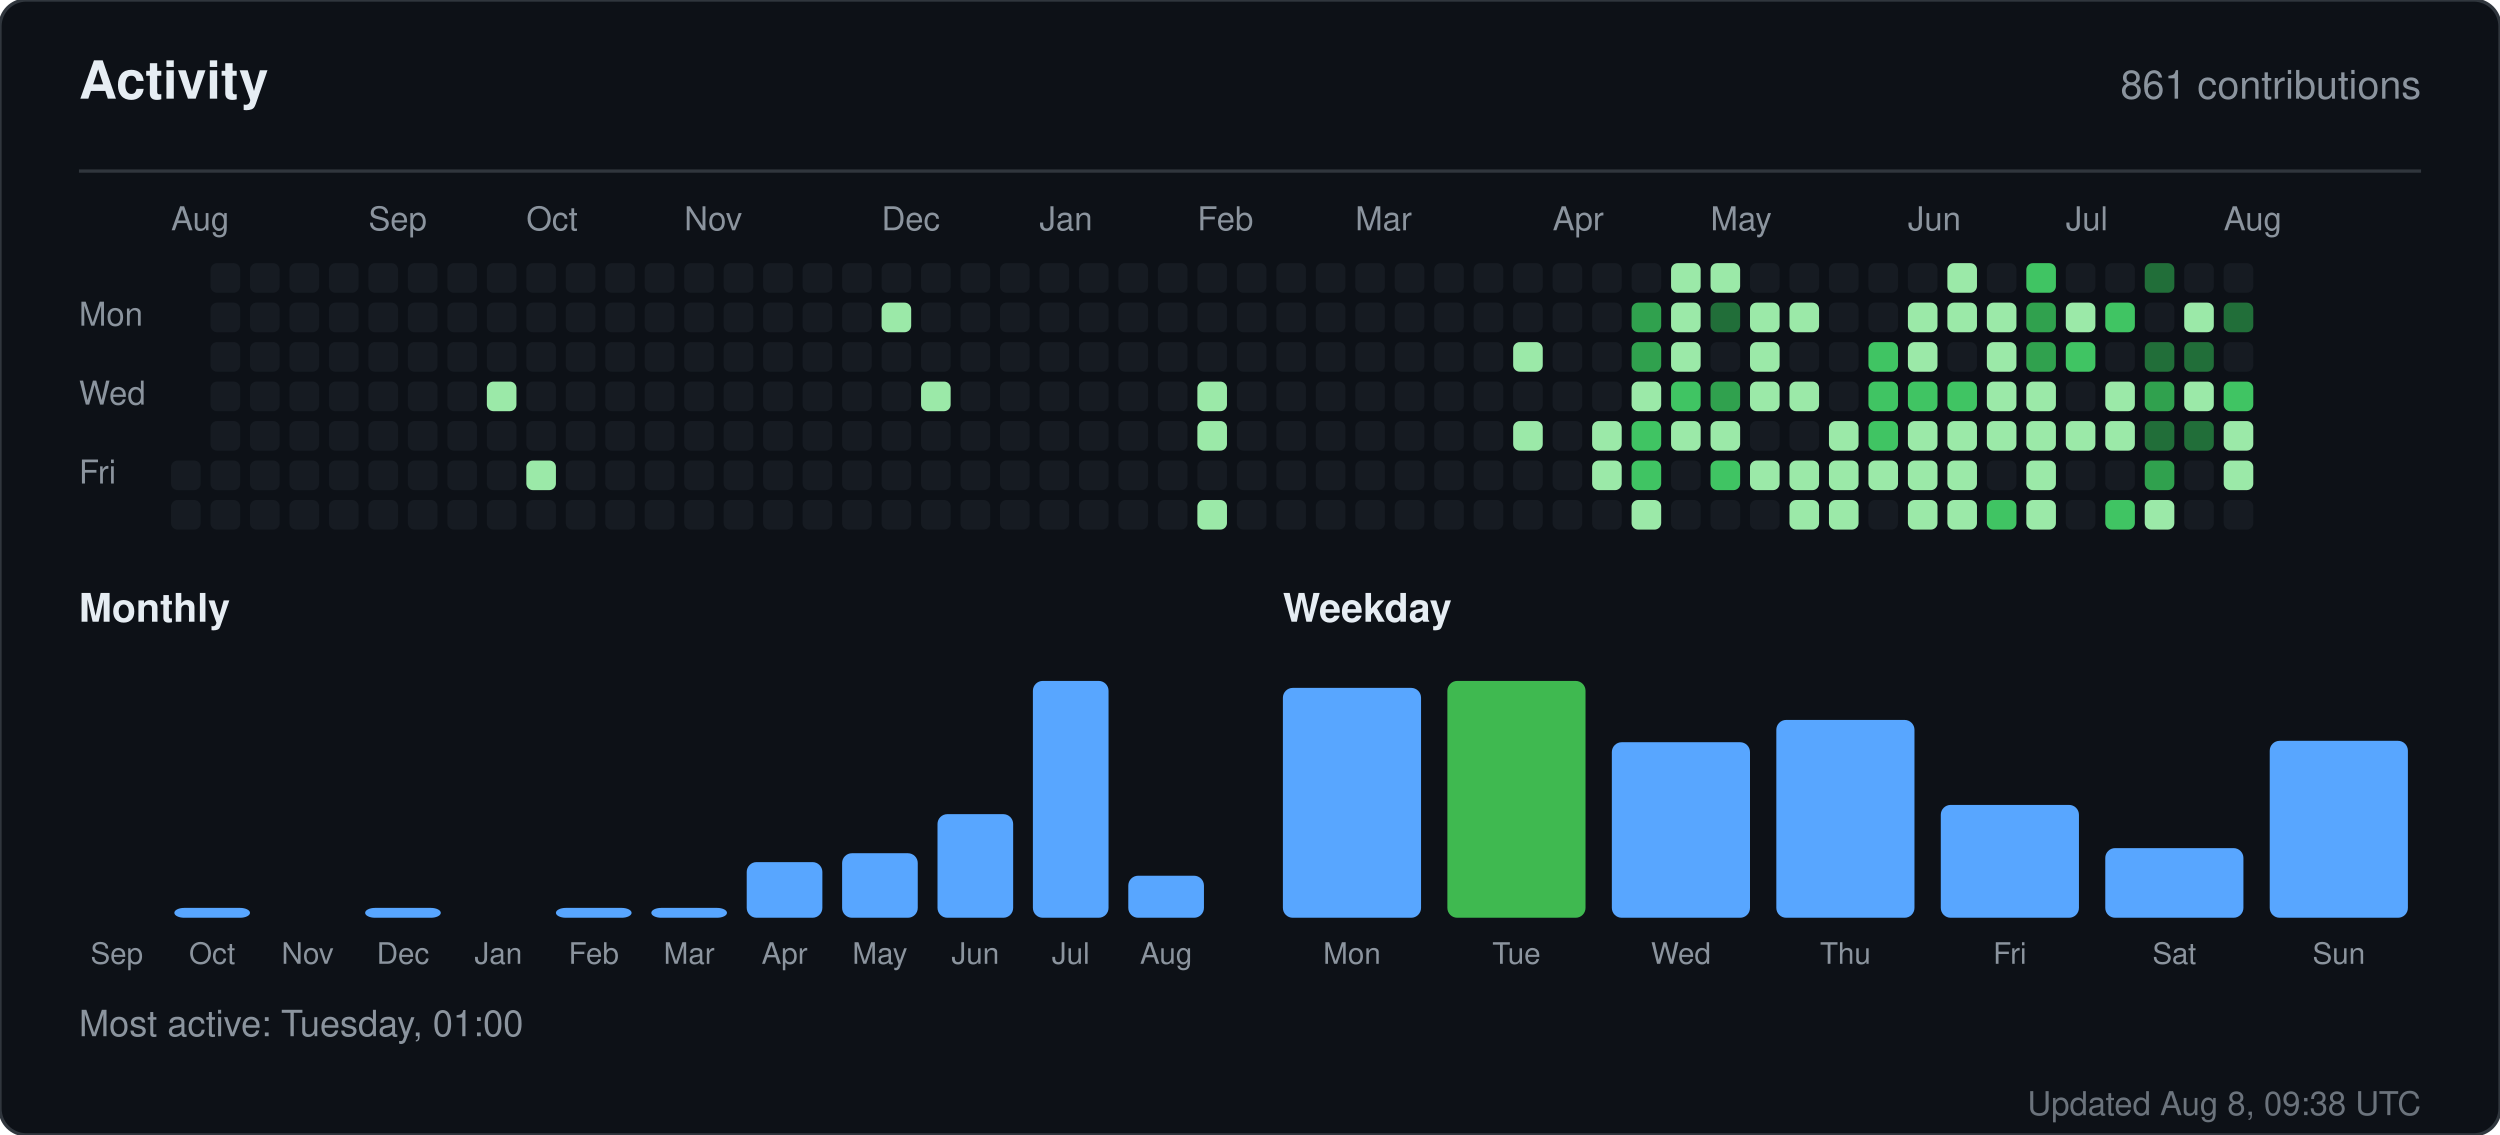
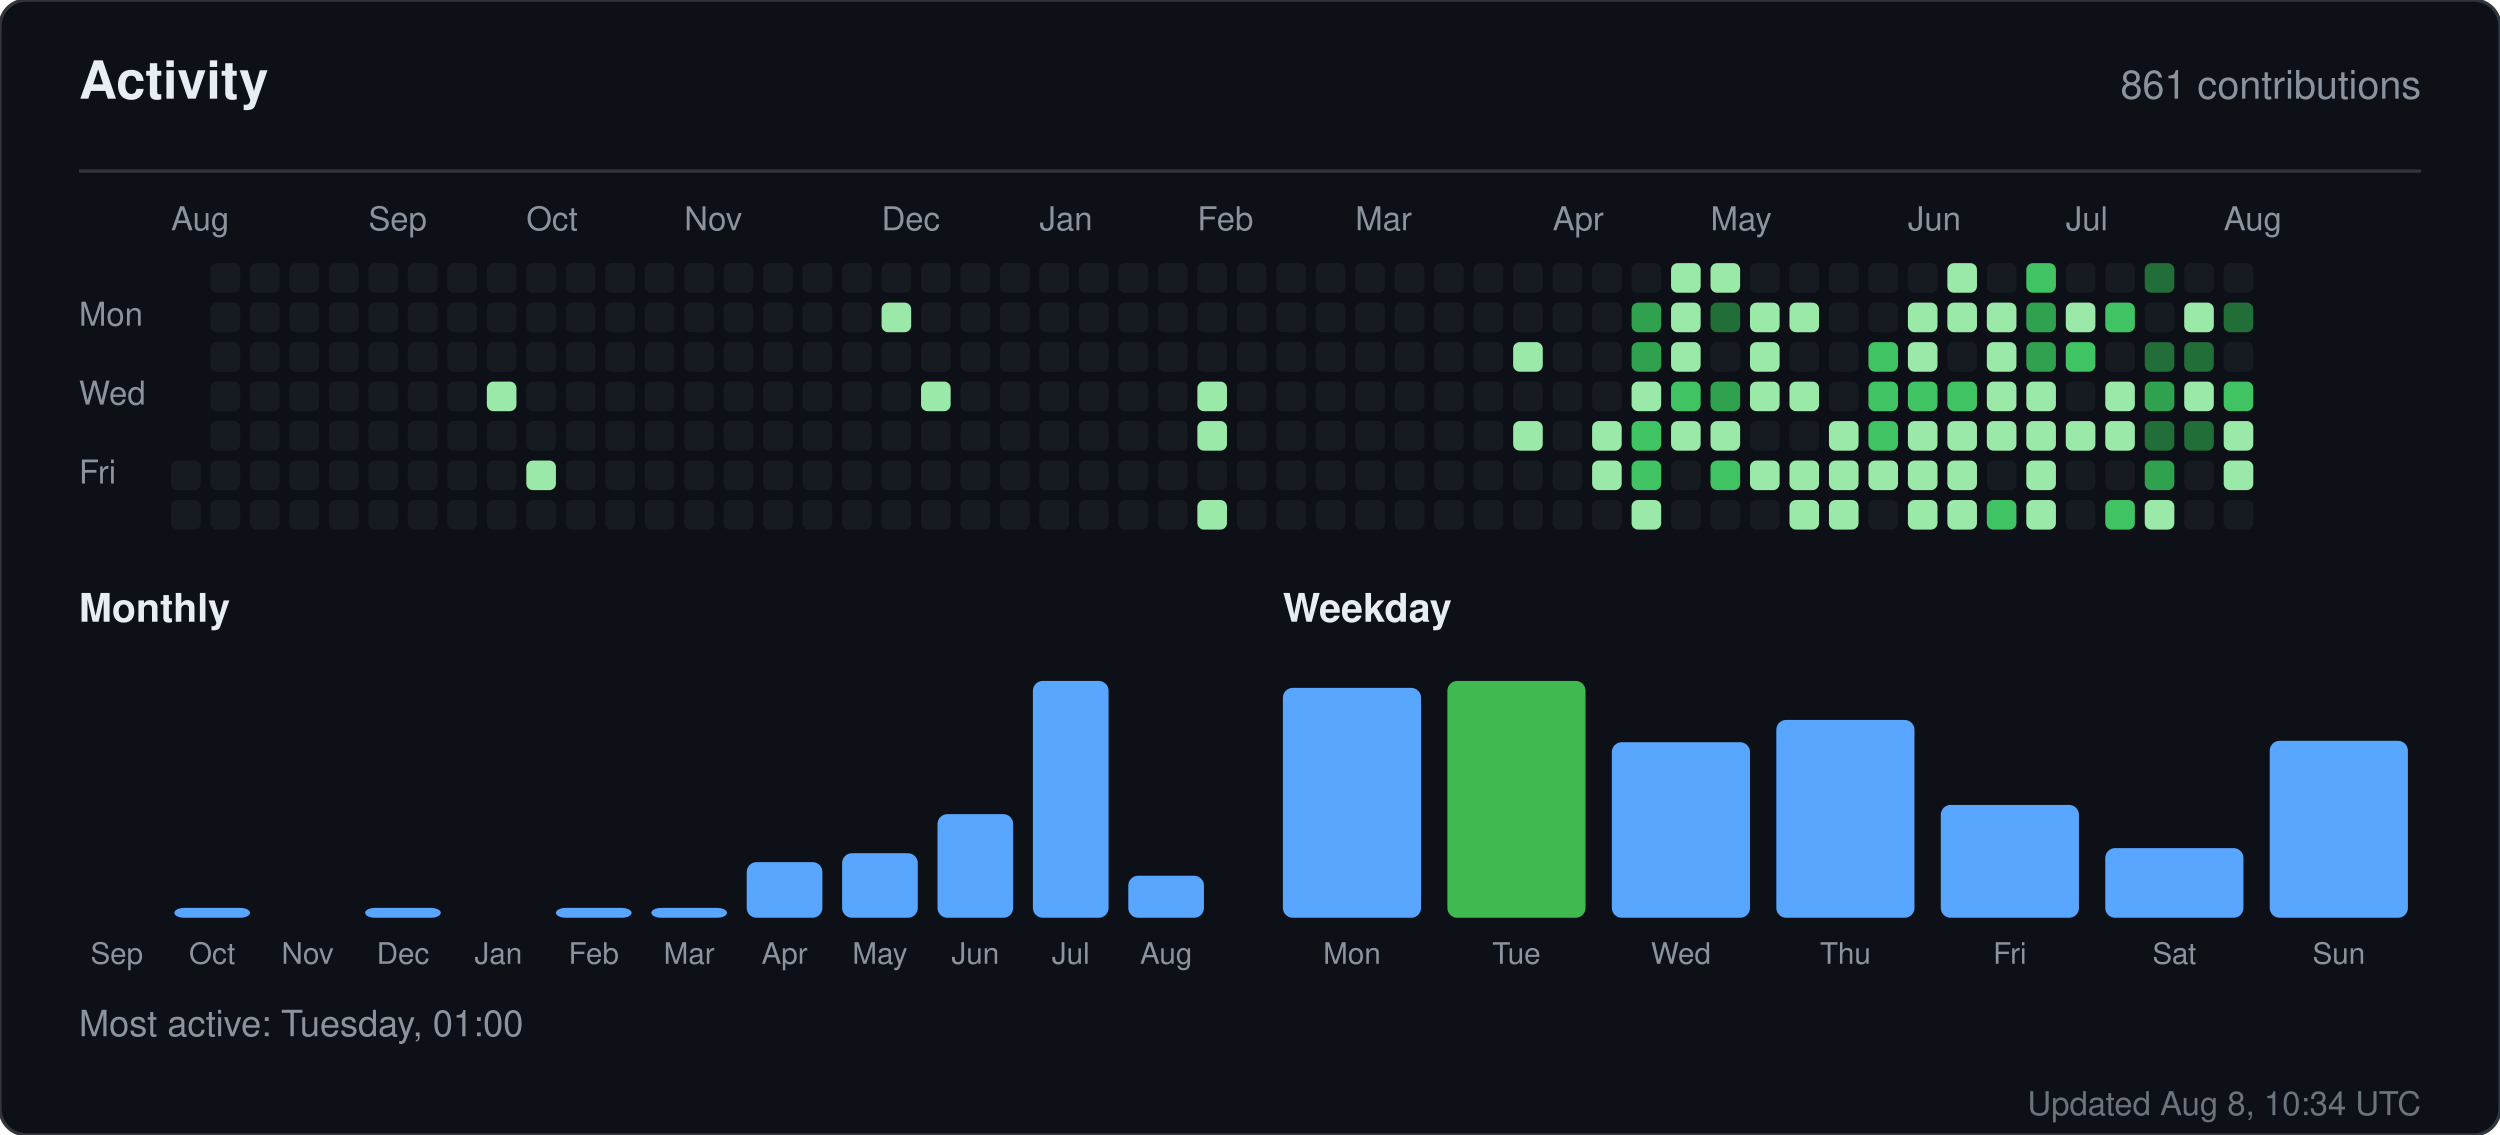
<svg xmlns="http://www.w3.org/2000/svg" width="760" height="345" viewBox="0 0 760 345" role="img" aria-label="Activity for sandiirawan12">
  <rect width="760" height="345" rx="8" fill="#0d1117" stroke="#30363d" />
  <g font-family="-apple-system, BlinkMacSystemFont, Segoe UI, Helvetica, Arial, sans-serif">
    <text x="24" y="30" fill="#e6edf3" font-size="16" font-weight="700">Activity</text>
    <text x="736" y="30" fill="#8b949e" font-size="12" text-anchor="end">861 contributions</text>
    <line x1="24" y1="52" x2="736" y2="52" stroke="#30363d" />
    <text x="52" y="70" fill="#8b949e" font-size="10">Aug</text>
    <text x="112" y="70" fill="#8b949e" font-size="10">Sep</text>
    <text x="160" y="70" fill="#8b949e" font-size="10">Oct</text>
    <text x="208" y="70" fill="#8b949e" font-size="10">Nov</text>
    <text x="268" y="70" fill="#8b949e" font-size="10">Dec</text>
    <text x="316" y="70" fill="#8b949e" font-size="10">Jan</text>
    <text x="364" y="70" fill="#8b949e" font-size="10">Feb</text>
    <text x="412" y="70" fill="#8b949e" font-size="10">Mar</text>
    <text x="472" y="70" fill="#8b949e" font-size="10">Apr</text>
    <text x="520" y="70" fill="#8b949e" font-size="10">May</text>
    <text x="580" y="70" fill="#8b949e" font-size="10">Jun</text>
    <text x="628" y="70" fill="#8b949e" font-size="10">Jul</text>
    <text x="676" y="70" fill="#8b949e" font-size="10">Aug</text>
    <text x="24" y="99" fill="#8b949e" font-size="10">Mon</text>
    <text x="24" y="123" fill="#8b949e" font-size="10">Wed</text>
    <text x="24" y="147" fill="#8b949e" font-size="10">Fri</text>
    <rect x="52" y="140" width="9" height="9" rx="2" fill="#161b22" />
    <rect x="52" y="152" width="9" height="9" rx="2" fill="#161b22" />
    <rect x="64" y="80" width="9" height="9" rx="2" fill="#161b22" />
    <rect x="64" y="92" width="9" height="9" rx="2" fill="#161b22" />
    <rect x="64" y="104" width="9" height="9" rx="2" fill="#161b22" />
    <rect x="64" y="116" width="9" height="9" rx="2" fill="#161b22" />
    <rect x="64" y="128" width="9" height="9" rx="2" fill="#161b22" />
    <rect x="64" y="140" width="9" height="9" rx="2" fill="#161b22" />
    <rect x="64" y="152" width="9" height="9" rx="2" fill="#161b22" />
    <rect x="76" y="80" width="9" height="9" rx="2" fill="#161b22" />
    <rect x="76" y="92" width="9" height="9" rx="2" fill="#161b22" />
    <rect x="76" y="104" width="9" height="9" rx="2" fill="#161b22" />
    <rect x="76" y="116" width="9" height="9" rx="2" fill="#161b22" />
    <rect x="76" y="128" width="9" height="9" rx="2" fill="#161b22" />
    <rect x="76" y="140" width="9" height="9" rx="2" fill="#161b22" />
    <rect x="76" y="152" width="9" height="9" rx="2" fill="#161b22" />
    <rect x="88" y="80" width="9" height="9" rx="2" fill="#161b22" />
    <rect x="88" y="92" width="9" height="9" rx="2" fill="#161b22" />
    <rect x="88" y="104" width="9" height="9" rx="2" fill="#161b22" />
    <rect x="88" y="116" width="9" height="9" rx="2" fill="#161b22" />
    <rect x="88" y="128" width="9" height="9" rx="2" fill="#161b22" />
    <rect x="88" y="140" width="9" height="9" rx="2" fill="#161b22" />
    <rect x="88" y="152" width="9" height="9" rx="2" fill="#161b22" />
    <rect x="100" y="80" width="9" height="9" rx="2" fill="#161b22" />
    <rect x="100" y="92" width="9" height="9" rx="2" fill="#161b22" />
    <rect x="100" y="104" width="9" height="9" rx="2" fill="#161b22" />
    <rect x="100" y="116" width="9" height="9" rx="2" fill="#161b22" />
    <rect x="100" y="128" width="9" height="9" rx="2" fill="#161b22" />
    <rect x="100" y="140" width="9" height="9" rx="2" fill="#161b22" />
    <rect x="100" y="152" width="9" height="9" rx="2" fill="#161b22" />
    <rect x="112" y="80" width="9" height="9" rx="2" fill="#161b22" />
    <rect x="112" y="92" width="9" height="9" rx="2" fill="#161b22" />
    <rect x="112" y="104" width="9" height="9" rx="2" fill="#161b22" />
    <rect x="112" y="116" width="9" height="9" rx="2" fill="#161b22" />
    <rect x="112" y="128" width="9" height="9" rx="2" fill="#161b22" />
    <rect x="112" y="140" width="9" height="9" rx="2" fill="#161b22" />
    <rect x="112" y="152" width="9" height="9" rx="2" fill="#161b22" />
    <rect x="124" y="80" width="9" height="9" rx="2" fill="#161b22" />
    <rect x="124" y="92" width="9" height="9" rx="2" fill="#161b22" />
    <rect x="124" y="104" width="9" height="9" rx="2" fill="#161b22" />
    <rect x="124" y="116" width="9" height="9" rx="2" fill="#161b22" />
    <rect x="124" y="128" width="9" height="9" rx="2" fill="#161b22" />
    <rect x="124" y="140" width="9" height="9" rx="2" fill="#161b22" />
    <rect x="124" y="152" width="9" height="9" rx="2" fill="#161b22" />
    <rect x="136" y="80" width="9" height="9" rx="2" fill="#161b22" />
    <rect x="136" y="92" width="9" height="9" rx="2" fill="#161b22" />
    <rect x="136" y="104" width="9" height="9" rx="2" fill="#161b22" />
    <rect x="136" y="116" width="9" height="9" rx="2" fill="#161b22" />
    <rect x="136" y="128" width="9" height="9" rx="2" fill="#161b22" />
    <rect x="136" y="140" width="9" height="9" rx="2" fill="#161b22" />
    <rect x="136" y="152" width="9" height="9" rx="2" fill="#161b22" />
    <rect x="148" y="80" width="9" height="9" rx="2" fill="#161b22" />
    <rect x="148" y="92" width="9" height="9" rx="2" fill="#161b22" />
    <rect x="148" y="104" width="9" height="9" rx="2" fill="#161b22" />
    <rect x="148" y="116" width="9" height="9" rx="2" fill="#9be9a8" />
    <rect x="148" y="128" width="9" height="9" rx="2" fill="#161b22" />
    <rect x="148" y="140" width="9" height="9" rx="2" fill="#161b22" />
    <rect x="148" y="152" width="9" height="9" rx="2" fill="#161b22" />
    <rect x="160" y="80" width="9" height="9" rx="2" fill="#161b22" />
    <rect x="160" y="92" width="9" height="9" rx="2" fill="#161b22" />
    <rect x="160" y="104" width="9" height="9" rx="2" fill="#161b22" />
    <rect x="160" y="116" width="9" height="9" rx="2" fill="#161b22" />
    <rect x="160" y="128" width="9" height="9" rx="2" fill="#161b22" />
    <rect x="160" y="140" width="9" height="9" rx="2" fill="#9be9a8" />
    <rect x="160" y="152" width="9" height="9" rx="2" fill="#161b22" />
    <rect x="172" y="80" width="9" height="9" rx="2" fill="#161b22" />
    <rect x="172" y="92" width="9" height="9" rx="2" fill="#161b22" />
    <rect x="172" y="104" width="9" height="9" rx="2" fill="#161b22" />
    <rect x="172" y="116" width="9" height="9" rx="2" fill="#161b22" />
    <rect x="172" y="128" width="9" height="9" rx="2" fill="#161b22" />
    <rect x="172" y="140" width="9" height="9" rx="2" fill="#161b22" />
    <rect x="172" y="152" width="9" height="9" rx="2" fill="#161b22" />
    <rect x="184" y="80" width="9" height="9" rx="2" fill="#161b22" />
    <rect x="184" y="92" width="9" height="9" rx="2" fill="#161b22" />
    <rect x="184" y="104" width="9" height="9" rx="2" fill="#161b22" />
    <rect x="184" y="116" width="9" height="9" rx="2" fill="#161b22" />
    <rect x="184" y="128" width="9" height="9" rx="2" fill="#161b22" />
    <rect x="184" y="140" width="9" height="9" rx="2" fill="#161b22" />
    <rect x="184" y="152" width="9" height="9" rx="2" fill="#161b22" />
    <rect x="196" y="80" width="9" height="9" rx="2" fill="#161b22" />
    <rect x="196" y="92" width="9" height="9" rx="2" fill="#161b22" />
    <rect x="196" y="104" width="9" height="9" rx="2" fill="#161b22" />
    <rect x="196" y="116" width="9" height="9" rx="2" fill="#161b22" />
    <rect x="196" y="128" width="9" height="9" rx="2" fill="#161b22" />
    <rect x="196" y="140" width="9" height="9" rx="2" fill="#161b22" />
    <rect x="196" y="152" width="9" height="9" rx="2" fill="#161b22" />
    <rect x="208" y="80" width="9" height="9" rx="2" fill="#161b22" />
    <rect x="208" y="92" width="9" height="9" rx="2" fill="#161b22" />
    <rect x="208" y="104" width="9" height="9" rx="2" fill="#161b22" />
    <rect x="208" y="116" width="9" height="9" rx="2" fill="#161b22" />
    <rect x="208" y="128" width="9" height="9" rx="2" fill="#161b22" />
    <rect x="208" y="140" width="9" height="9" rx="2" fill="#161b22" />
    <rect x="208" y="152" width="9" height="9" rx="2" fill="#161b22" />
    <rect x="220" y="80" width="9" height="9" rx="2" fill="#161b22" />
    <rect x="220" y="92" width="9" height="9" rx="2" fill="#161b22" />
    <rect x="220" y="104" width="9" height="9" rx="2" fill="#161b22" />
    <rect x="220" y="116" width="9" height="9" rx="2" fill="#161b22" />
    <rect x="220" y="128" width="9" height="9" rx="2" fill="#161b22" />
    <rect x="220" y="140" width="9" height="9" rx="2" fill="#161b22" />
    <rect x="220" y="152" width="9" height="9" rx="2" fill="#161b22" />
    <rect x="232" y="80" width="9" height="9" rx="2" fill="#161b22" />
    <rect x="232" y="92" width="9" height="9" rx="2" fill="#161b22" />
    <rect x="232" y="104" width="9" height="9" rx="2" fill="#161b22" />
    <rect x="232" y="116" width="9" height="9" rx="2" fill="#161b22" />
    <rect x="232" y="128" width="9" height="9" rx="2" fill="#161b22" />
    <rect x="232" y="140" width="9" height="9" rx="2" fill="#161b22" />
    <rect x="232" y="152" width="9" height="9" rx="2" fill="#161b22" />
    <rect x="244" y="80" width="9" height="9" rx="2" fill="#161b22" />
    <rect x="244" y="92" width="9" height="9" rx="2" fill="#161b22" />
    <rect x="244" y="104" width="9" height="9" rx="2" fill="#161b22" />
    <rect x="244" y="116" width="9" height="9" rx="2" fill="#161b22" />
    <rect x="244" y="128" width="9" height="9" rx="2" fill="#161b22" />
    <rect x="244" y="140" width="9" height="9" rx="2" fill="#161b22" />
    <rect x="244" y="152" width="9" height="9" rx="2" fill="#161b22" />
    <rect x="256" y="80" width="9" height="9" rx="2" fill="#161b22" />
    <rect x="256" y="92" width="9" height="9" rx="2" fill="#161b22" />
    <rect x="256" y="104" width="9" height="9" rx="2" fill="#161b22" />
    <rect x="256" y="116" width="9" height="9" rx="2" fill="#161b22" />
    <rect x="256" y="128" width="9" height="9" rx="2" fill="#161b22" />
    <rect x="256" y="140" width="9" height="9" rx="2" fill="#161b22" />
    <rect x="256" y="152" width="9" height="9" rx="2" fill="#161b22" />
    <rect x="268" y="80" width="9" height="9" rx="2" fill="#161b22" />
    <rect x="268" y="92" width="9" height="9" rx="2" fill="#9be9a8" />
    <rect x="268" y="104" width="9" height="9" rx="2" fill="#161b22" />
    <rect x="268" y="116" width="9" height="9" rx="2" fill="#161b22" />
    <rect x="268" y="128" width="9" height="9" rx="2" fill="#161b22" />
    <rect x="268" y="140" width="9" height="9" rx="2" fill="#161b22" />
    <rect x="268" y="152" width="9" height="9" rx="2" fill="#161b22" />
    <rect x="280" y="80" width="9" height="9" rx="2" fill="#161b22" />
    <rect x="280" y="92" width="9" height="9" rx="2" fill="#161b22" />
    <rect x="280" y="104" width="9" height="9" rx="2" fill="#161b22" />
    <rect x="280" y="116" width="9" height="9" rx="2" fill="#9be9a8" />
    <rect x="280" y="128" width="9" height="9" rx="2" fill="#161b22" />
    <rect x="280" y="140" width="9" height="9" rx="2" fill="#161b22" />
    <rect x="280" y="152" width="9" height="9" rx="2" fill="#161b22" />
    <rect x="292" y="80" width="9" height="9" rx="2" fill="#161b22" />
    <rect x="292" y="92" width="9" height="9" rx="2" fill="#161b22" />
    <rect x="292" y="104" width="9" height="9" rx="2" fill="#161b22" />
    <rect x="292" y="116" width="9" height="9" rx="2" fill="#161b22" />
    <rect x="292" y="128" width="9" height="9" rx="2" fill="#161b22" />
    <rect x="292" y="140" width="9" height="9" rx="2" fill="#161b22" />
    <rect x="292" y="152" width="9" height="9" rx="2" fill="#161b22" />
    <rect x="304" y="80" width="9" height="9" rx="2" fill="#161b22" />
    <rect x="304" y="92" width="9" height="9" rx="2" fill="#161b22" />
    <rect x="304" y="104" width="9" height="9" rx="2" fill="#161b22" />
    <rect x="304" y="116" width="9" height="9" rx="2" fill="#161b22" />
    <rect x="304" y="128" width="9" height="9" rx="2" fill="#161b22" />
    <rect x="304" y="140" width="9" height="9" rx="2" fill="#161b22" />
    <rect x="304" y="152" width="9" height="9" rx="2" fill="#161b22" />
    <rect x="316" y="80" width="9" height="9" rx="2" fill="#161b22" />
    <rect x="316" y="92" width="9" height="9" rx="2" fill="#161b22" />
    <rect x="316" y="104" width="9" height="9" rx="2" fill="#161b22" />
    <rect x="316" y="116" width="9" height="9" rx="2" fill="#161b22" />
    <rect x="316" y="128" width="9" height="9" rx="2" fill="#161b22" />
    <rect x="316" y="140" width="9" height="9" rx="2" fill="#161b22" />
    <rect x="316" y="152" width="9" height="9" rx="2" fill="#161b22" />
    <rect x="328" y="80" width="9" height="9" rx="2" fill="#161b22" />
    <rect x="328" y="92" width="9" height="9" rx="2" fill="#161b22" />
    <rect x="328" y="104" width="9" height="9" rx="2" fill="#161b22" />
    <rect x="328" y="116" width="9" height="9" rx="2" fill="#161b22" />
    <rect x="328" y="128" width="9" height="9" rx="2" fill="#161b22" />
    <rect x="328" y="140" width="9" height="9" rx="2" fill="#161b22" />
    <rect x="328" y="152" width="9" height="9" rx="2" fill="#161b22" />
    <rect x="340" y="80" width="9" height="9" rx="2" fill="#161b22" />
    <rect x="340" y="92" width="9" height="9" rx="2" fill="#161b22" />
    <rect x="340" y="104" width="9" height="9" rx="2" fill="#161b22" />
    <rect x="340" y="116" width="9" height="9" rx="2" fill="#161b22" />
    <rect x="340" y="128" width="9" height="9" rx="2" fill="#161b22" />
    <rect x="340" y="140" width="9" height="9" rx="2" fill="#161b22" />
    <rect x="340" y="152" width="9" height="9" rx="2" fill="#161b22" />
    <rect x="352" y="80" width="9" height="9" rx="2" fill="#161b22" />
    <rect x="352" y="92" width="9" height="9" rx="2" fill="#161b22" />
    <rect x="352" y="104" width="9" height="9" rx="2" fill="#161b22" />
    <rect x="352" y="116" width="9" height="9" rx="2" fill="#161b22" />
    <rect x="352" y="128" width="9" height="9" rx="2" fill="#161b22" />
    <rect x="352" y="140" width="9" height="9" rx="2" fill="#161b22" />
    <rect x="352" y="152" width="9" height="9" rx="2" fill="#161b22" />
    <rect x="364" y="80" width="9" height="9" rx="2" fill="#161b22" />
    <rect x="364" y="92" width="9" height="9" rx="2" fill="#161b22" />
    <rect x="364" y="104" width="9" height="9" rx="2" fill="#161b22" />
    <rect x="364" y="116" width="9" height="9" rx="2" fill="#9be9a8" />
    <rect x="364" y="128" width="9" height="9" rx="2" fill="#9be9a8" />
    <rect x="364" y="140" width="9" height="9" rx="2" fill="#161b22" />
    <rect x="364" y="152" width="9" height="9" rx="2" fill="#9be9a8" />
    <rect x="376" y="80" width="9" height="9" rx="2" fill="#161b22" />
    <rect x="376" y="92" width="9" height="9" rx="2" fill="#161b22" />
    <rect x="376" y="104" width="9" height="9" rx="2" fill="#161b22" />
    <rect x="376" y="116" width="9" height="9" rx="2" fill="#161b22" />
    <rect x="376" y="128" width="9" height="9" rx="2" fill="#161b22" />
    <rect x="376" y="140" width="9" height="9" rx="2" fill="#161b22" />
    <rect x="376" y="152" width="9" height="9" rx="2" fill="#161b22" />
    <rect x="388" y="80" width="9" height="9" rx="2" fill="#161b22" />
    <rect x="388" y="92" width="9" height="9" rx="2" fill="#161b22" />
    <rect x="388" y="104" width="9" height="9" rx="2" fill="#161b22" />
    <rect x="388" y="116" width="9" height="9" rx="2" fill="#161b22" />
    <rect x="388" y="128" width="9" height="9" rx="2" fill="#161b22" />
    <rect x="388" y="140" width="9" height="9" rx="2" fill="#161b22" />
    <rect x="388" y="152" width="9" height="9" rx="2" fill="#161b22" />
    <rect x="400" y="80" width="9" height="9" rx="2" fill="#161b22" />
    <rect x="400" y="92" width="9" height="9" rx="2" fill="#161b22" />
    <rect x="400" y="104" width="9" height="9" rx="2" fill="#161b22" />
    <rect x="400" y="116" width="9" height="9" rx="2" fill="#161b22" />
    <rect x="400" y="128" width="9" height="9" rx="2" fill="#161b22" />
    <rect x="400" y="140" width="9" height="9" rx="2" fill="#161b22" />
    <rect x="400" y="152" width="9" height="9" rx="2" fill="#161b22" />
    <rect x="412" y="80" width="9" height="9" rx="2" fill="#161b22" />
    <rect x="412" y="92" width="9" height="9" rx="2" fill="#161b22" />
    <rect x="412" y="104" width="9" height="9" rx="2" fill="#161b22" />
    <rect x="412" y="116" width="9" height="9" rx="2" fill="#161b22" />
    <rect x="412" y="128" width="9" height="9" rx="2" fill="#161b22" />
    <rect x="412" y="140" width="9" height="9" rx="2" fill="#161b22" />
    <rect x="412" y="152" width="9" height="9" rx="2" fill="#161b22" />
    <rect x="424" y="80" width="9" height="9" rx="2" fill="#161b22" />
    <rect x="424" y="92" width="9" height="9" rx="2" fill="#161b22" />
    <rect x="424" y="104" width="9" height="9" rx="2" fill="#161b22" />
    <rect x="424" y="116" width="9" height="9" rx="2" fill="#161b22" />
    <rect x="424" y="128" width="9" height="9" rx="2" fill="#161b22" />
    <rect x="424" y="140" width="9" height="9" rx="2" fill="#161b22" />
    <rect x="424" y="152" width="9" height="9" rx="2" fill="#161b22" />
    <rect x="436" y="80" width="9" height="9" rx="2" fill="#161b22" />
    <rect x="436" y="92" width="9" height="9" rx="2" fill="#161b22" />
    <rect x="436" y="104" width="9" height="9" rx="2" fill="#161b22" />
    <rect x="436" y="116" width="9" height="9" rx="2" fill="#161b22" />
    <rect x="436" y="128" width="9" height="9" rx="2" fill="#161b22" />
    <rect x="436" y="140" width="9" height="9" rx="2" fill="#161b22" />
    <rect x="436" y="152" width="9" height="9" rx="2" fill="#161b22" />
    <rect x="448" y="80" width="9" height="9" rx="2" fill="#161b22" />
    <rect x="448" y="92" width="9" height="9" rx="2" fill="#161b22" />
    <rect x="448" y="104" width="9" height="9" rx="2" fill="#161b22" />
    <rect x="448" y="116" width="9" height="9" rx="2" fill="#161b22" />
    <rect x="448" y="128" width="9" height="9" rx="2" fill="#161b22" />
    <rect x="448" y="140" width="9" height="9" rx="2" fill="#161b22" />
    <rect x="448" y="152" width="9" height="9" rx="2" fill="#161b22" />
    <rect x="460" y="80" width="9" height="9" rx="2" fill="#161b22" />
    <rect x="460" y="92" width="9" height="9" rx="2" fill="#161b22" />
    <rect x="460" y="104" width="9" height="9" rx="2" fill="#9be9a8" />
    <rect x="460" y="116" width="9" height="9" rx="2" fill="#161b22" />
    <rect x="460" y="128" width="9" height="9" rx="2" fill="#9be9a8" />
    <rect x="460" y="140" width="9" height="9" rx="2" fill="#161b22" />
    <rect x="460" y="152" width="9" height="9" rx="2" fill="#161b22" />
    <rect x="472" y="80" width="9" height="9" rx="2" fill="#161b22" />
    <rect x="472" y="92" width="9" height="9" rx="2" fill="#161b22" />
    <rect x="472" y="104" width="9" height="9" rx="2" fill="#161b22" />
    <rect x="472" y="116" width="9" height="9" rx="2" fill="#161b22" />
    <rect x="472" y="128" width="9" height="9" rx="2" fill="#161b22" />
    <rect x="472" y="140" width="9" height="9" rx="2" fill="#161b22" />
    <rect x="472" y="152" width="9" height="9" rx="2" fill="#161b22" />
    <rect x="484" y="80" width="9" height="9" rx="2" fill="#161b22" />
    <rect x="484" y="92" width="9" height="9" rx="2" fill="#161b22" />
    <rect x="484" y="104" width="9" height="9" rx="2" fill="#161b22" />
    <rect x="484" y="116" width="9" height="9" rx="2" fill="#161b22" />
    <rect x="484" y="128" width="9" height="9" rx="2" fill="#9be9a8" />
    <rect x="484" y="140" width="9" height="9" rx="2" fill="#9be9a8" />
    <rect x="484" y="152" width="9" height="9" rx="2" fill="#161b22" />
    <rect x="496" y="80" width="9" height="9" rx="2" fill="#161b22" />
    <rect x="496" y="92" width="9" height="9" rx="2" fill="#30a14e" />
    <rect x="496" y="104" width="9" height="9" rx="2" fill="#30a14e" />
    <rect x="496" y="116" width="9" height="9" rx="2" fill="#9be9a8" />
    <rect x="496" y="128" width="9" height="9" rx="2" fill="#40c463" />
    <rect x="496" y="140" width="9" height="9" rx="2" fill="#40c463" />
    <rect x="496" y="152" width="9" height="9" rx="2" fill="#9be9a8" />
    <rect x="508" y="80" width="9" height="9" rx="2" fill="#9be9a8" />
    <rect x="508" y="92" width="9" height="9" rx="2" fill="#9be9a8" />
    <rect x="508" y="104" width="9" height="9" rx="2" fill="#9be9a8" />
    <rect x="508" y="116" width="9" height="9" rx="2" fill="#40c463" />
    <rect x="508" y="128" width="9" height="9" rx="2" fill="#9be9a8" />
    <rect x="508" y="140" width="9" height="9" rx="2" fill="#161b22" />
    <rect x="508" y="152" width="9" height="9" rx="2" fill="#161b22" />
    <rect x="520" y="80" width="9" height="9" rx="2" fill="#9be9a8" />
    <rect x="520" y="92" width="9" height="9" rx="2" fill="#216e39" />
    <rect x="520" y="104" width="9" height="9" rx="2" fill="#161b22" />
    <rect x="520" y="116" width="9" height="9" rx="2" fill="#30a14e" />
    <rect x="520" y="128" width="9" height="9" rx="2" fill="#9be9a8" />
    <rect x="520" y="140" width="9" height="9" rx="2" fill="#40c463" />
    <rect x="520" y="152" width="9" height="9" rx="2" fill="#161b22" />
    <rect x="532" y="80" width="9" height="9" rx="2" fill="#161b22" />
    <rect x="532" y="92" width="9" height="9" rx="2" fill="#9be9a8" />
    <rect x="532" y="104" width="9" height="9" rx="2" fill="#9be9a8" />
    <rect x="532" y="116" width="9" height="9" rx="2" fill="#9be9a8" />
    <rect x="532" y="128" width="9" height="9" rx="2" fill="#161b22" />
    <rect x="532" y="140" width="9" height="9" rx="2" fill="#9be9a8" />
    <rect x="532" y="152" width="9" height="9" rx="2" fill="#161b22" />
    <rect x="544" y="80" width="9" height="9" rx="2" fill="#161b22" />
    <rect x="544" y="92" width="9" height="9" rx="2" fill="#9be9a8" />
    <rect x="544" y="104" width="9" height="9" rx="2" fill="#161b22" />
    <rect x="544" y="116" width="9" height="9" rx="2" fill="#9be9a8" />
    <rect x="544" y="128" width="9" height="9" rx="2" fill="#161b22" />
    <rect x="544" y="140" width="9" height="9" rx="2" fill="#9be9a8" />
    <rect x="544" y="152" width="9" height="9" rx="2" fill="#9be9a8" />
    <rect x="556" y="80" width="9" height="9" rx="2" fill="#161b22" />
    <rect x="556" y="92" width="9" height="9" rx="2" fill="#161b22" />
    <rect x="556" y="104" width="9" height="9" rx="2" fill="#161b22" />
    <rect x="556" y="116" width="9" height="9" rx="2" fill="#161b22" />
    <rect x="556" y="128" width="9" height="9" rx="2" fill="#9be9a8" />
    <rect x="556" y="140" width="9" height="9" rx="2" fill="#9be9a8" />
    <rect x="556" y="152" width="9" height="9" rx="2" fill="#9be9a8" />
    <rect x="568" y="80" width="9" height="9" rx="2" fill="#161b22" />
    <rect x="568" y="92" width="9" height="9" rx="2" fill="#161b22" />
    <rect x="568" y="104" width="9" height="9" rx="2" fill="#40c463" />
    <rect x="568" y="116" width="9" height="9" rx="2" fill="#40c463" />
    <rect x="568" y="128" width="9" height="9" rx="2" fill="#40c463" />
    <rect x="568" y="140" width="9" height="9" rx="2" fill="#9be9a8" />
    <rect x="568" y="152" width="9" height="9" rx="2" fill="#161b22" />
    <rect x="580" y="80" width="9" height="9" rx="2" fill="#161b22" />
    <rect x="580" y="92" width="9" height="9" rx="2" fill="#9be9a8" />
    <rect x="580" y="104" width="9" height="9" rx="2" fill="#9be9a8" />
    <rect x="580" y="116" width="9" height="9" rx="2" fill="#40c463" />
    <rect x="580" y="128" width="9" height="9" rx="2" fill="#9be9a8" />
    <rect x="580" y="140" width="9" height="9" rx="2" fill="#9be9a8" />
    <rect x="580" y="152" width="9" height="9" rx="2" fill="#9be9a8" />
    <rect x="592" y="80" width="9" height="9" rx="2" fill="#9be9a8" />
    <rect x="592" y="92" width="9" height="9" rx="2" fill="#9be9a8" />
    <rect x="592" y="104" width="9" height="9" rx="2" fill="#161b22" />
    <rect x="592" y="116" width="9" height="9" rx="2" fill="#40c463" />
    <rect x="592" y="128" width="9" height="9" rx="2" fill="#9be9a8" />
    <rect x="592" y="140" width="9" height="9" rx="2" fill="#9be9a8" />
    <rect x="592" y="152" width="9" height="9" rx="2" fill="#9be9a8" />
    <rect x="604" y="80" width="9" height="9" rx="2" fill="#161b22" />
    <rect x="604" y="92" width="9" height="9" rx="2" fill="#9be9a8" />
    <rect x="604" y="104" width="9" height="9" rx="2" fill="#9be9a8" />
    <rect x="604" y="116" width="9" height="9" rx="2" fill="#9be9a8" />
    <rect x="604" y="128" width="9" height="9" rx="2" fill="#9be9a8" />
    <rect x="604" y="140" width="9" height="9" rx="2" fill="#161b22" />
    <rect x="604" y="152" width="9" height="9" rx="2" fill="#40c463" />
    <rect x="616" y="80" width="9" height="9" rx="2" fill="#40c463" />
    <rect x="616" y="92" width="9" height="9" rx="2" fill="#30a14e" />
    <rect x="616" y="104" width="9" height="9" rx="2" fill="#30a14e" />
    <rect x="616" y="116" width="9" height="9" rx="2" fill="#9be9a8" />
    <rect x="616" y="128" width="9" height="9" rx="2" fill="#9be9a8" />
    <rect x="616" y="140" width="9" height="9" rx="2" fill="#9be9a8" />
    <rect x="616" y="152" width="9" height="9" rx="2" fill="#9be9a8" />
    <rect x="628" y="80" width="9" height="9" rx="2" fill="#161b22" />
    <rect x="628" y="92" width="9" height="9" rx="2" fill="#9be9a8" />
    <rect x="628" y="104" width="9" height="9" rx="2" fill="#40c463" />
    <rect x="628" y="116" width="9" height="9" rx="2" fill="#161b22" />
    <rect x="628" y="128" width="9" height="9" rx="2" fill="#9be9a8" />
    <rect x="628" y="140" width="9" height="9" rx="2" fill="#161b22" />
    <rect x="628" y="152" width="9" height="9" rx="2" fill="#161b22" />
    <rect x="640" y="80" width="9" height="9" rx="2" fill="#161b22" />
    <rect x="640" y="92" width="9" height="9" rx="2" fill="#40c463" />
    <rect x="640" y="104" width="9" height="9" rx="2" fill="#161b22" />
    <rect x="640" y="116" width="9" height="9" rx="2" fill="#9be9a8" />
    <rect x="640" y="128" width="9" height="9" rx="2" fill="#9be9a8" />
    <rect x="640" y="140" width="9" height="9" rx="2" fill="#161b22" />
    <rect x="640" y="152" width="9" height="9" rx="2" fill="#40c463" />
    <rect x="652" y="80" width="9" height="9" rx="2" fill="#216e39" />
    <rect x="652" y="92" width="9" height="9" rx="2" fill="#161b22" />
    <rect x="652" y="104" width="9" height="9" rx="2" fill="#216e39" />
    <rect x="652" y="116" width="9" height="9" rx="2" fill="#30a14e" />
    <rect x="652" y="128" width="9" height="9" rx="2" fill="#216e39" />
    <rect x="652" y="140" width="9" height="9" rx="2" fill="#30a14e" />
    <rect x="652" y="152" width="9" height="9" rx="2" fill="#9be9a8" />
    <rect x="664" y="80" width="9" height="9" rx="2" fill="#161b22" />
    <rect x="664" y="92" width="9" height="9" rx="2" fill="#9be9a8" />
    <rect x="664" y="104" width="9" height="9" rx="2" fill="#216e39" />
    <rect x="664" y="116" width="9" height="9" rx="2" fill="#9be9a8" />
    <rect x="664" y="128" width="9" height="9" rx="2" fill="#216e39" />
    <rect x="664" y="140" width="9" height="9" rx="2" fill="#161b22" />
    <rect x="664" y="152" width="9" height="9" rx="2" fill="#161b22" />
    <rect x="676" y="80" width="9" height="9" rx="2" fill="#161b22" />
    <rect x="676" y="92" width="9" height="9" rx="2" fill="#216e39" />
    <rect x="676" y="104" width="9" height="9" rx="2" fill="#161b22" />
    <rect x="676" y="116" width="9" height="9" rx="2" fill="#40c463" />
    <rect x="676" y="128" width="9" height="9" rx="2" fill="#9be9a8" />
    <rect x="676" y="140" width="9" height="9" rx="2" fill="#9be9a8" />
    <rect x="676" y="152" width="9" height="9" rx="2" fill="#161b22" />
    <text x="24" y="189" fill="#e6edf3" font-size="12" font-weight="600">Monthly</text>
    <text x="390" y="189" fill="#e6edf3" font-size="12" font-weight="600">Weekday</text>
    <rect x="24" y="279" width="23" height="0" rx="3" fill="#58a6ff" />
    <text x="35.5" y="293" fill="#8b949e" font-size="9" text-anchor="middle">Sep</text>
    <rect x="53" y="276" width="23" height="3" rx="3" fill="#58a6ff" />
    <text x="64.5" y="293" fill="#8b949e" font-size="9" text-anchor="middle">Oct</text>
    <rect x="82" y="279" width="23" height="0" rx="3" fill="#58a6ff" />
    <text x="93.5" y="293" fill="#8b949e" font-size="9" text-anchor="middle">Nov</text>
    <rect x="111" y="276" width="23" height="3" rx="3" fill="#58a6ff" />
    <text x="122.5" y="293" fill="#8b949e" font-size="9" text-anchor="middle">Dec</text>
    <rect x="140" y="279" width="23" height="0" rx="3" fill="#58a6ff" />
    <text x="151.5" y="293" fill="#8b949e" font-size="9" text-anchor="middle">Jan</text>
    <rect x="169" y="276" width="23" height="3" rx="3" fill="#58a6ff" />
    <text x="180.5" y="293" fill="#8b949e" font-size="9" text-anchor="middle">Feb</text>
    <rect x="198" y="276" width="23" height="3" rx="3" fill="#58a6ff" />
    <text x="209.5" y="293" fill="#8b949e" font-size="9" text-anchor="middle">Mar</text>
    <rect x="227" y="262.08" width="23" height="16.92" rx="3" fill="#58a6ff" />
    <text x="238.5" y="293" fill="#8b949e" font-size="9" text-anchor="middle">Apr</text>
    <rect x="256" y="259.38" width="23" height="19.62" rx="3" fill="#58a6ff" />
    <text x="267.5" y="293" fill="#8b949e" font-size="9" text-anchor="middle">May</text>
    <rect x="285" y="247.5" width="23" height="31.5" rx="3" fill="#58a6ff" />
    <text x="296.5" y="293" fill="#8b949e" font-size="9" text-anchor="middle">Jun</text>
    <rect x="314" y="207" width="23" height="72" rx="3" fill="#58a6ff" />
    <text x="325.5" y="293" fill="#8b949e" font-size="9" text-anchor="middle">Jul</text>
    <rect x="343" y="266.22" width="23" height="12.78" rx="3" fill="#58a6ff" />
    <text x="354.5" y="293" fill="#8b949e" font-size="9" text-anchor="middle">Aug</text>
    <rect x="390" y="209.118" width="42" height="69.882" rx="3" fill="#58a6ff" />
    <text x="411" y="293" fill="#8b949e" font-size="9" text-anchor="middle">Mon</text>
    <rect x="440" y="207" width="42" height="72" rx="3" fill="#3fb950" />
    <text x="461" y="293" fill="#8b949e" font-size="9" text-anchor="middle">Tue</text>
    <rect x="490" y="225.635" width="42" height="53.365" rx="3" fill="#58a6ff" />
    <text x="511" y="293" fill="#8b949e" font-size="9" text-anchor="middle">Wed</text>
    <rect x="540" y="218.859" width="42" height="60.141" rx="3" fill="#58a6ff" />
    <text x="561" y="293" fill="#8b949e" font-size="9" text-anchor="middle">Thu</text>
    <rect x="590" y="244.694" width="42" height="34.306" rx="3" fill="#58a6ff" />
    <text x="611" y="293" fill="#8b949e" font-size="9" text-anchor="middle">Fri</text>
    <rect x="640" y="257.824" width="42" height="21.176" rx="3" fill="#58a6ff" />
    <text x="661" y="293" fill="#8b949e" font-size="9" text-anchor="middle">Sat</text>
    <rect x="690" y="225.212" width="42" height="53.788" rx="3" fill="#58a6ff" />
    <text x="711" y="293" fill="#8b949e" font-size="9" text-anchor="middle">Sun</text>
    <text x="24" y="315" fill="#8b949e" font-size="11">Most active: Tuesday, 01:00</text>
-     <text x="736" y="339" fill="#8b949e" font-size="10" text-anchor="end" opacity="0.75">Updated Aug 8, 09:38 UTC</text>
+     <text x="736" y="339" fill="#8b949e" font-size="10" text-anchor="end" opacity="0.75">Updated Aug 8, 10:34 UTC</text>
  </g>
</svg>
